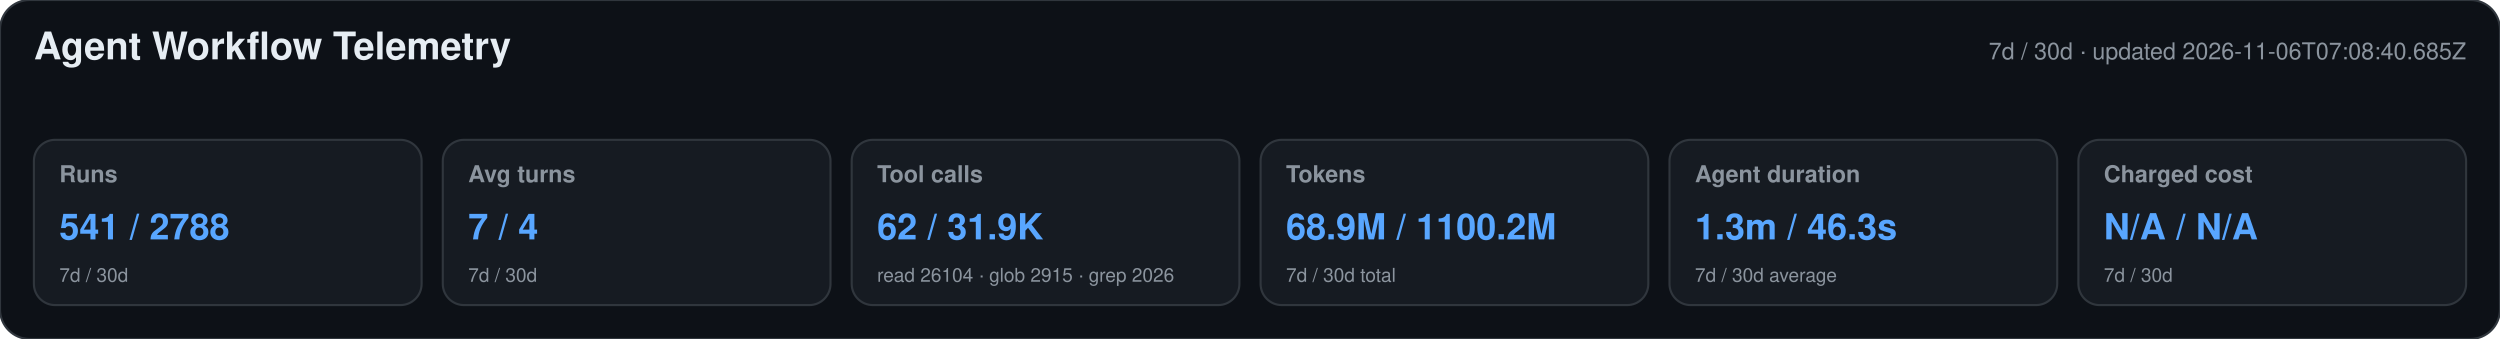
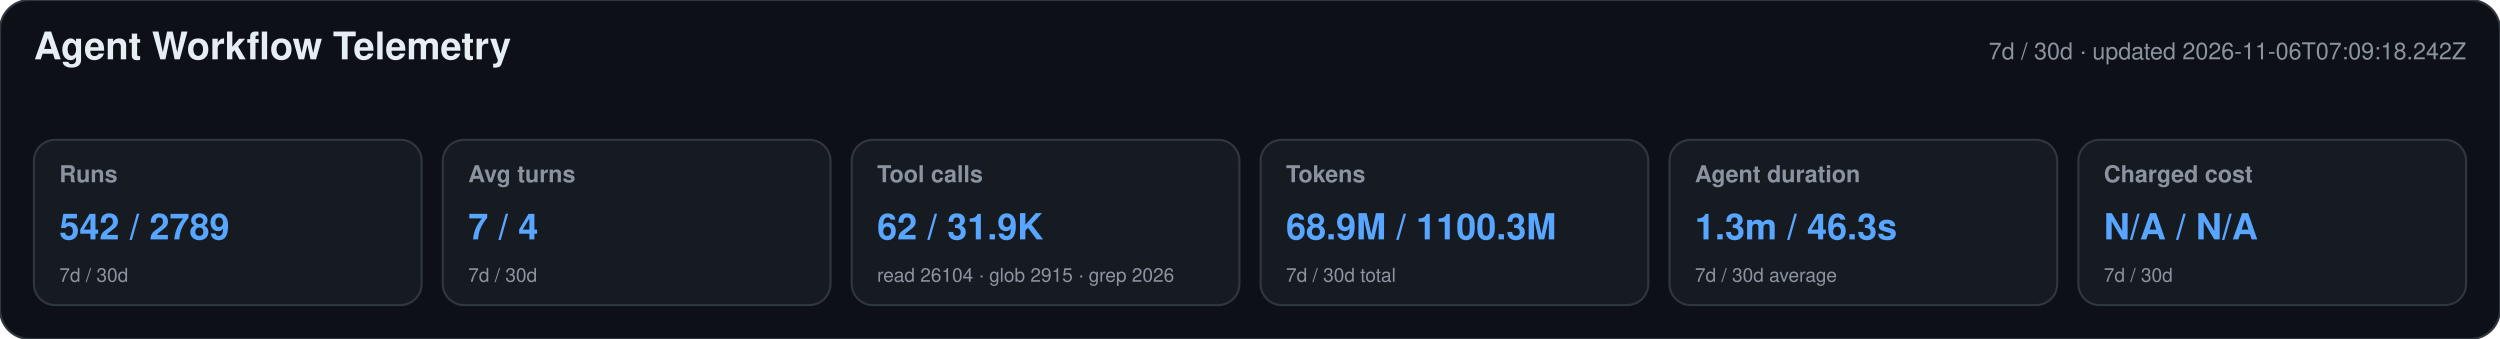
<svg xmlns="http://www.w3.org/2000/svg" width="1180" height="160" viewBox="0 0 1180 160" role="img" aria-labelledby="title desc">
  <style>text{font-family:-apple-system,BlinkMacSystemFont,"Segoe UI",Helvetica,Arial,sans-serif}.heading{font-size:18px;font-weight:650;fill:#e6edf3}.meta,.label,.secondary{fill:#8b949e}.meta,.label{font-size:11px}.label{font-weight:600}.primary{font-size:17px;font-weight:700;fill:#58a6ff}.secondary{font-size:9px}</style>
  <rect width="1180" height="160" rx="14" fill="#0d1117" stroke="#30363d" />
  <text x="16" y="28" class="heading">Agent Workflow Telemetry</text>
-   <text x="1164" y="28" text-anchor="end" class="meta">7d / 30d · updated 2026-11-06T07:08:40.685Z</text>
+   <text x="1164" y="28" text-anchor="end" class="meta">7d / 30d · updated 2026-11-06T07:09:18.242Z</text>
  <g>
    <rect x="16" y="66" width="183" height="78" rx="10" fill="#161b22" stroke="#30363d" />
    <text x="28" y="86" class="label">Runs</text>
-     <text x="28" y="113" class="primary">541 / 2788</text>
+     <text x="28" y="113" class="primary">542 / 2789</text>
    <text x="28" y="133" class="secondary">7d / 30d</text>
  </g>
  <g>
    <rect x="209" y="66" width="183" height="78" rx="10" fill="#161b22" stroke="#30363d" />
    <text x="221" y="86" class="label">Avg turns</text>
    <text x="221" y="113" class="primary">7 / 4</text>
    <text x="221" y="133" class="secondary">7d / 30d</text>
  </g>
  <g>
    <rect x="402" y="66" width="183" height="78" rx="10" fill="#161b22" stroke="#30363d" />
    <text x="414" y="86" class="label">Tool calls</text>
    <text x="414" y="113" class="primary">62 / 31.9K</text>
    <text x="414" y="133" class="secondary">read 26104 · glob 2915 · grep 2026</text>
  </g>
  <g>
    <rect x="595" y="66" width="183" height="78" rx="10" fill="#161b22" stroke="#30363d" />
    <text x="607" y="86" class="label">Tokens</text>
-     <text x="607" y="113" class="primary">68.9M / 1100.2M</text>
+     <text x="607" y="113" class="primary">68.9M / 1100.3M</text>
    <text x="607" y="133" class="secondary">7d / 30d total</text>
  </g>
  <g>
    <rect x="788" y="66" width="183" height="78" rx="10" fill="#161b22" stroke="#30363d" />
    <text x="800" y="86" class="label">Agent duration</text>
    <text x="800" y="113" class="primary">1.3m / 46.3s</text>
    <text x="800" y="133" class="secondary">7d / 30d average</text>
  </g>
  <g>
    <rect x="981" y="66" width="183" height="78" rx="10" fill="#161b22" stroke="#30363d" />
    <text x="993" y="86" class="label">Charged cost</text>
    <text x="993" y="113" class="primary">N/A / N/A</text>
    <text x="993" y="133" class="secondary">7d / 30d</text>
  </g>
</svg>
